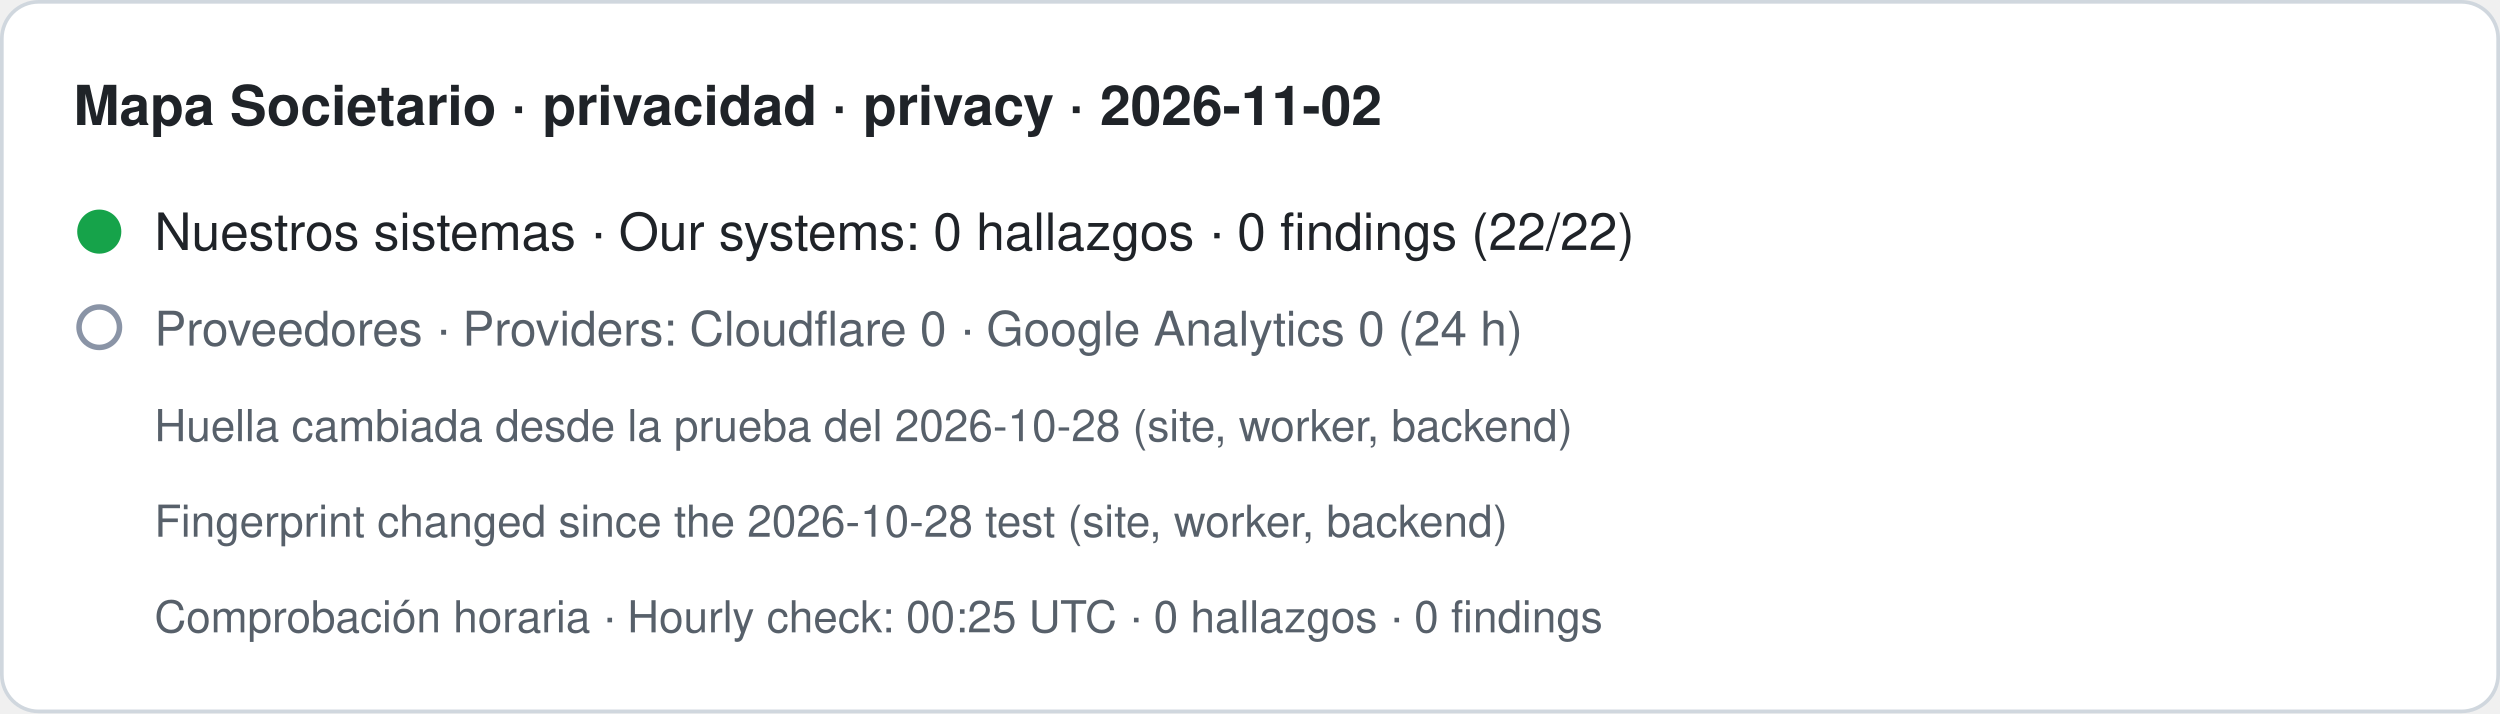
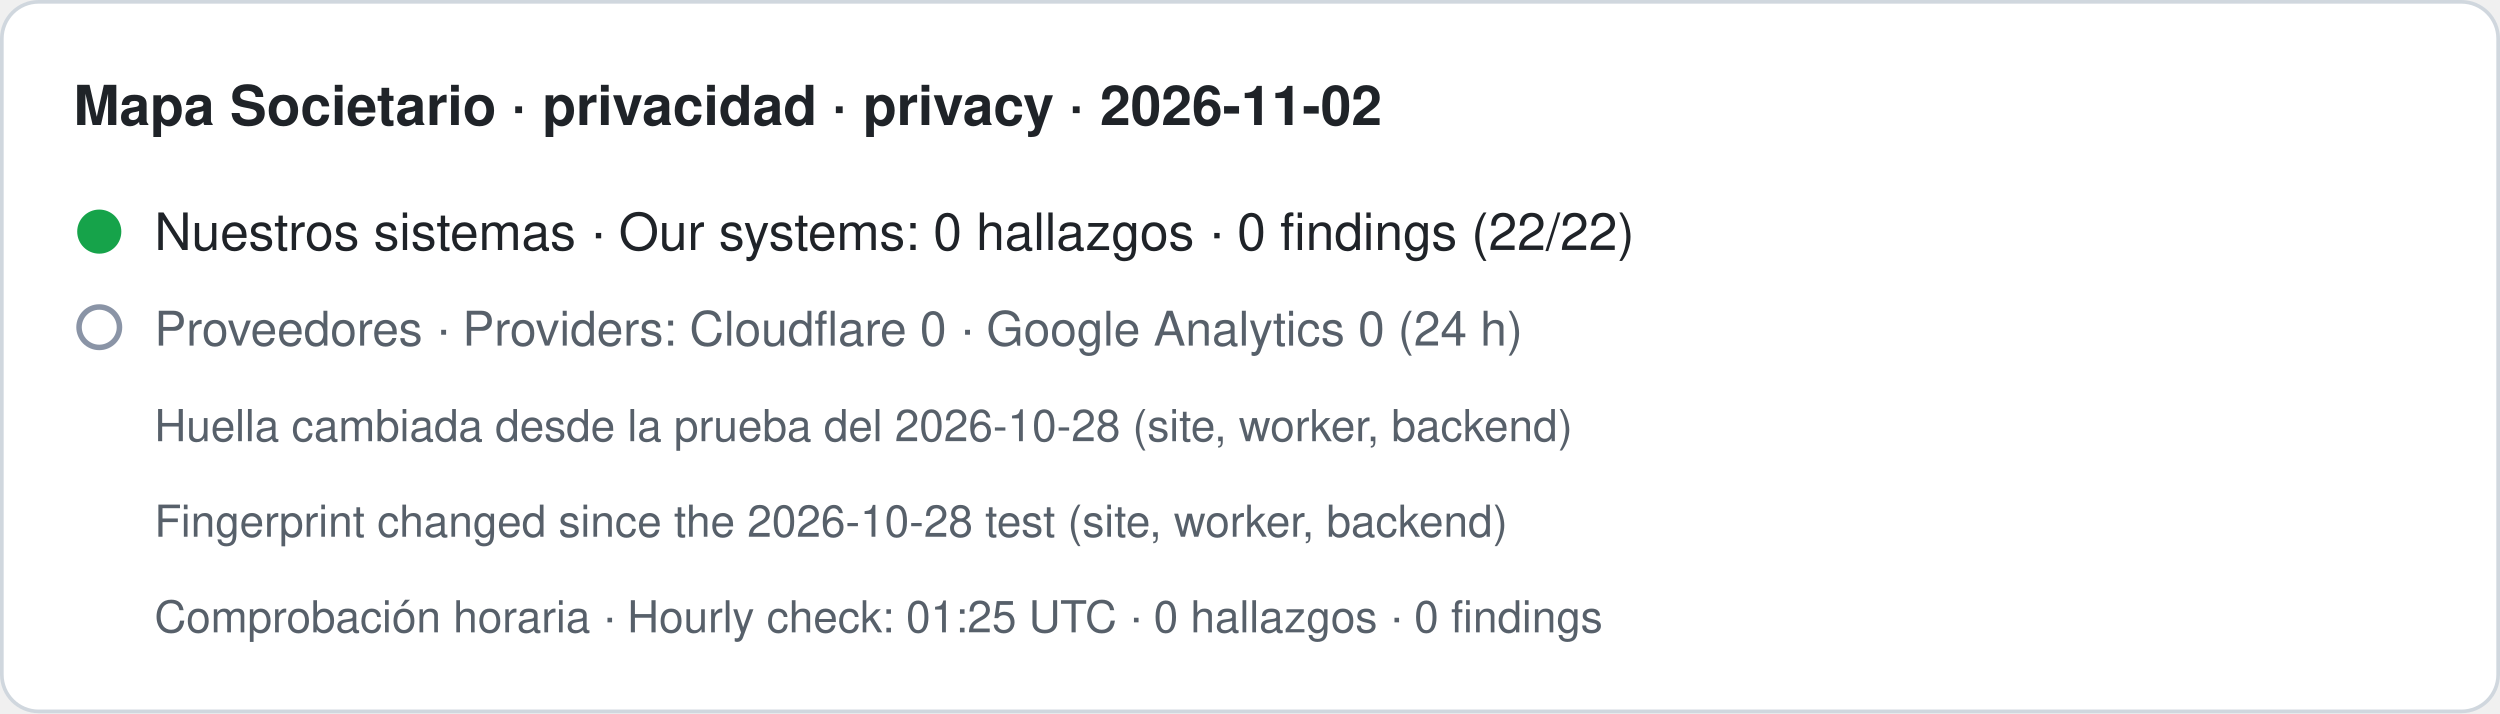
- <svg xmlns="http://www.w3.org/2000/svg" width="680" height="194" viewBox="0 0 680 194" role="img" aria-label="Mapa Societario · privacidad · privacy · 2026-11-02. Nuestros sistemas · Our systems: 0 hallazgos · 0 findings (22/22). Proveedores · Providers: Cloudflare 0 · Google Analytics 0 (24 h). Huella cambiada desde la prueba del 2026-10-28 (site, worker, backend) · Fingerprint changed since the 2026-10-28 test (site, worker, backend). Comprobación horaria · Hourly check: 00:25 UTC · 0 hallazgos · 0 findings">
+ <svg xmlns="http://www.w3.org/2000/svg" width="680" height="194" viewBox="0 0 680 194" role="img" aria-label="Mapa Societario · privacidad · privacy · 2026-11-02. Nuestros sistemas · Our systems: 0 hallazgos · 0 findings (22/22). Proveedores · Providers: Cloudflare 0 · Google Analytics 0 (24 h). Huella cambiada desde la prueba del 2026-10-28 (site, worker, backend) · Fingerprint changed since the 2026-10-28 test (site, worker, backend). Comprobación horaria · Hourly check: 01:25 UTC · 0 hallazgos · 0 findings">
  <rect x="0.5" y="0.5" width="679" height="193" rx="10" fill="#ffffff" stroke="#d0d7de" />
  <text x="20" y="34" font-family="-apple-system,BlinkMacSystemFont,Segoe UI,Helvetica,Arial,sans-serif" font-size="15" font-weight="600" fill="#1f2328">Mapa Societario · privacidad · privacy · 2026-11-02</text>
  <circle cx="27" cy="63" r="6" fill="#16a34a" />
  <text x="42" y="68" font-family="-apple-system,BlinkMacSystemFont,Segoe UI,Helvetica,Arial,sans-serif" font-size="14" fill="#1f2328">Nuestros sistemas · Our systems: 0 hallazgos · 0 findings (22/22)</text>
  <circle cx="27" cy="89" r="5.5" fill="none" stroke="#8a94a6" stroke-width="1.5" />
  <text x="42" y="94" font-family="-apple-system,BlinkMacSystemFont,Segoe UI,Helvetica,Arial,sans-serif" font-size="13" fill="#57606a">Proveedores · Providers: Cloudflare 0 · Google Analytics 0 (24 h)</text>
  <text x="42" y="120" font-family="-apple-system,BlinkMacSystemFont,Segoe UI,Helvetica,Arial,sans-serif" font-size="12" fill="#57606a">Huella cambiada desde la prueba del 2026-10-28 (site, worker, backend)</text>
  <text x="42" y="146" font-family="-apple-system,BlinkMacSystemFont,Segoe UI,Helvetica,Arial,sans-serif" font-size="12" fill="#57606a">Fingerprint changed since the 2026-10-28 test (site, worker, backend)</text>
-   <text x="42" y="172" font-family="-apple-system,BlinkMacSystemFont,Segoe UI,Helvetica,Arial,sans-serif" font-size="12" fill="#57606a">Comprobación horaria · Hourly check: 00:25 UTC · 0 hallazgos · 0 findings</text>
+   <text x="42" y="172" font-family="-apple-system,BlinkMacSystemFont,Segoe UI,Helvetica,Arial,sans-serif" font-size="12" fill="#57606a">Comprobación horaria · Hourly check: 01:25 UTC · 0 hallazgos · 0 findings</text>
</svg>
